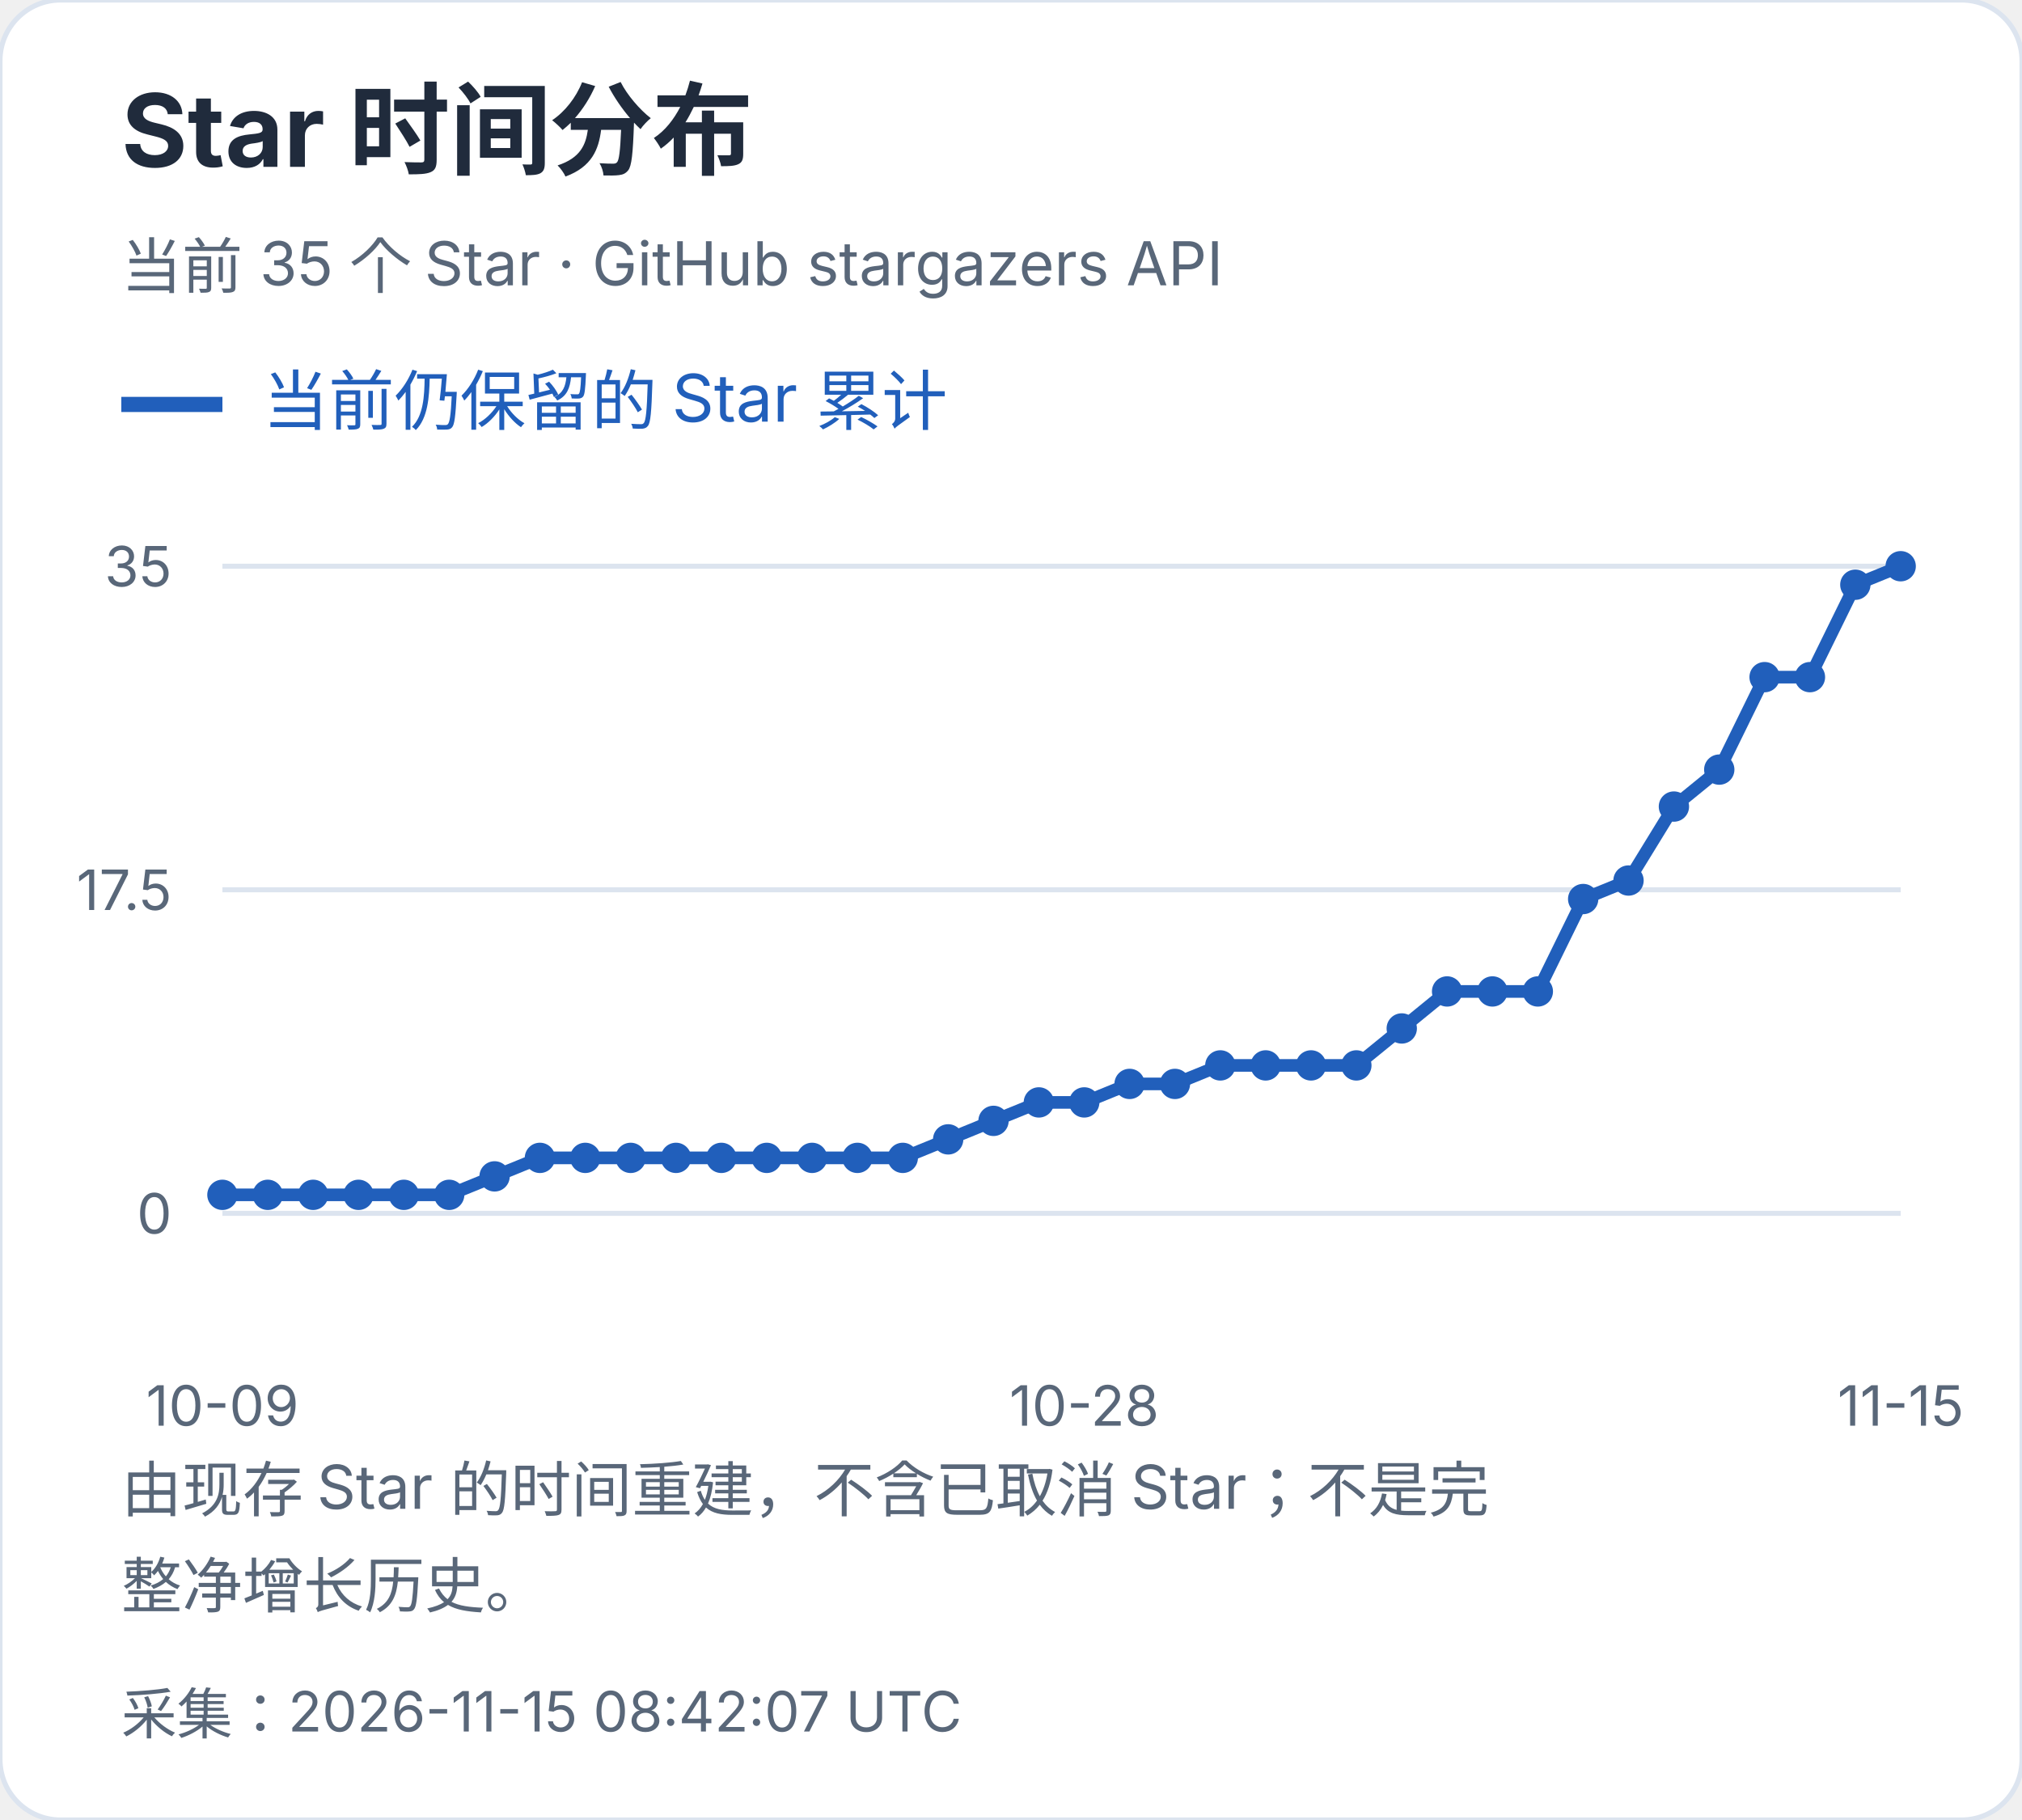
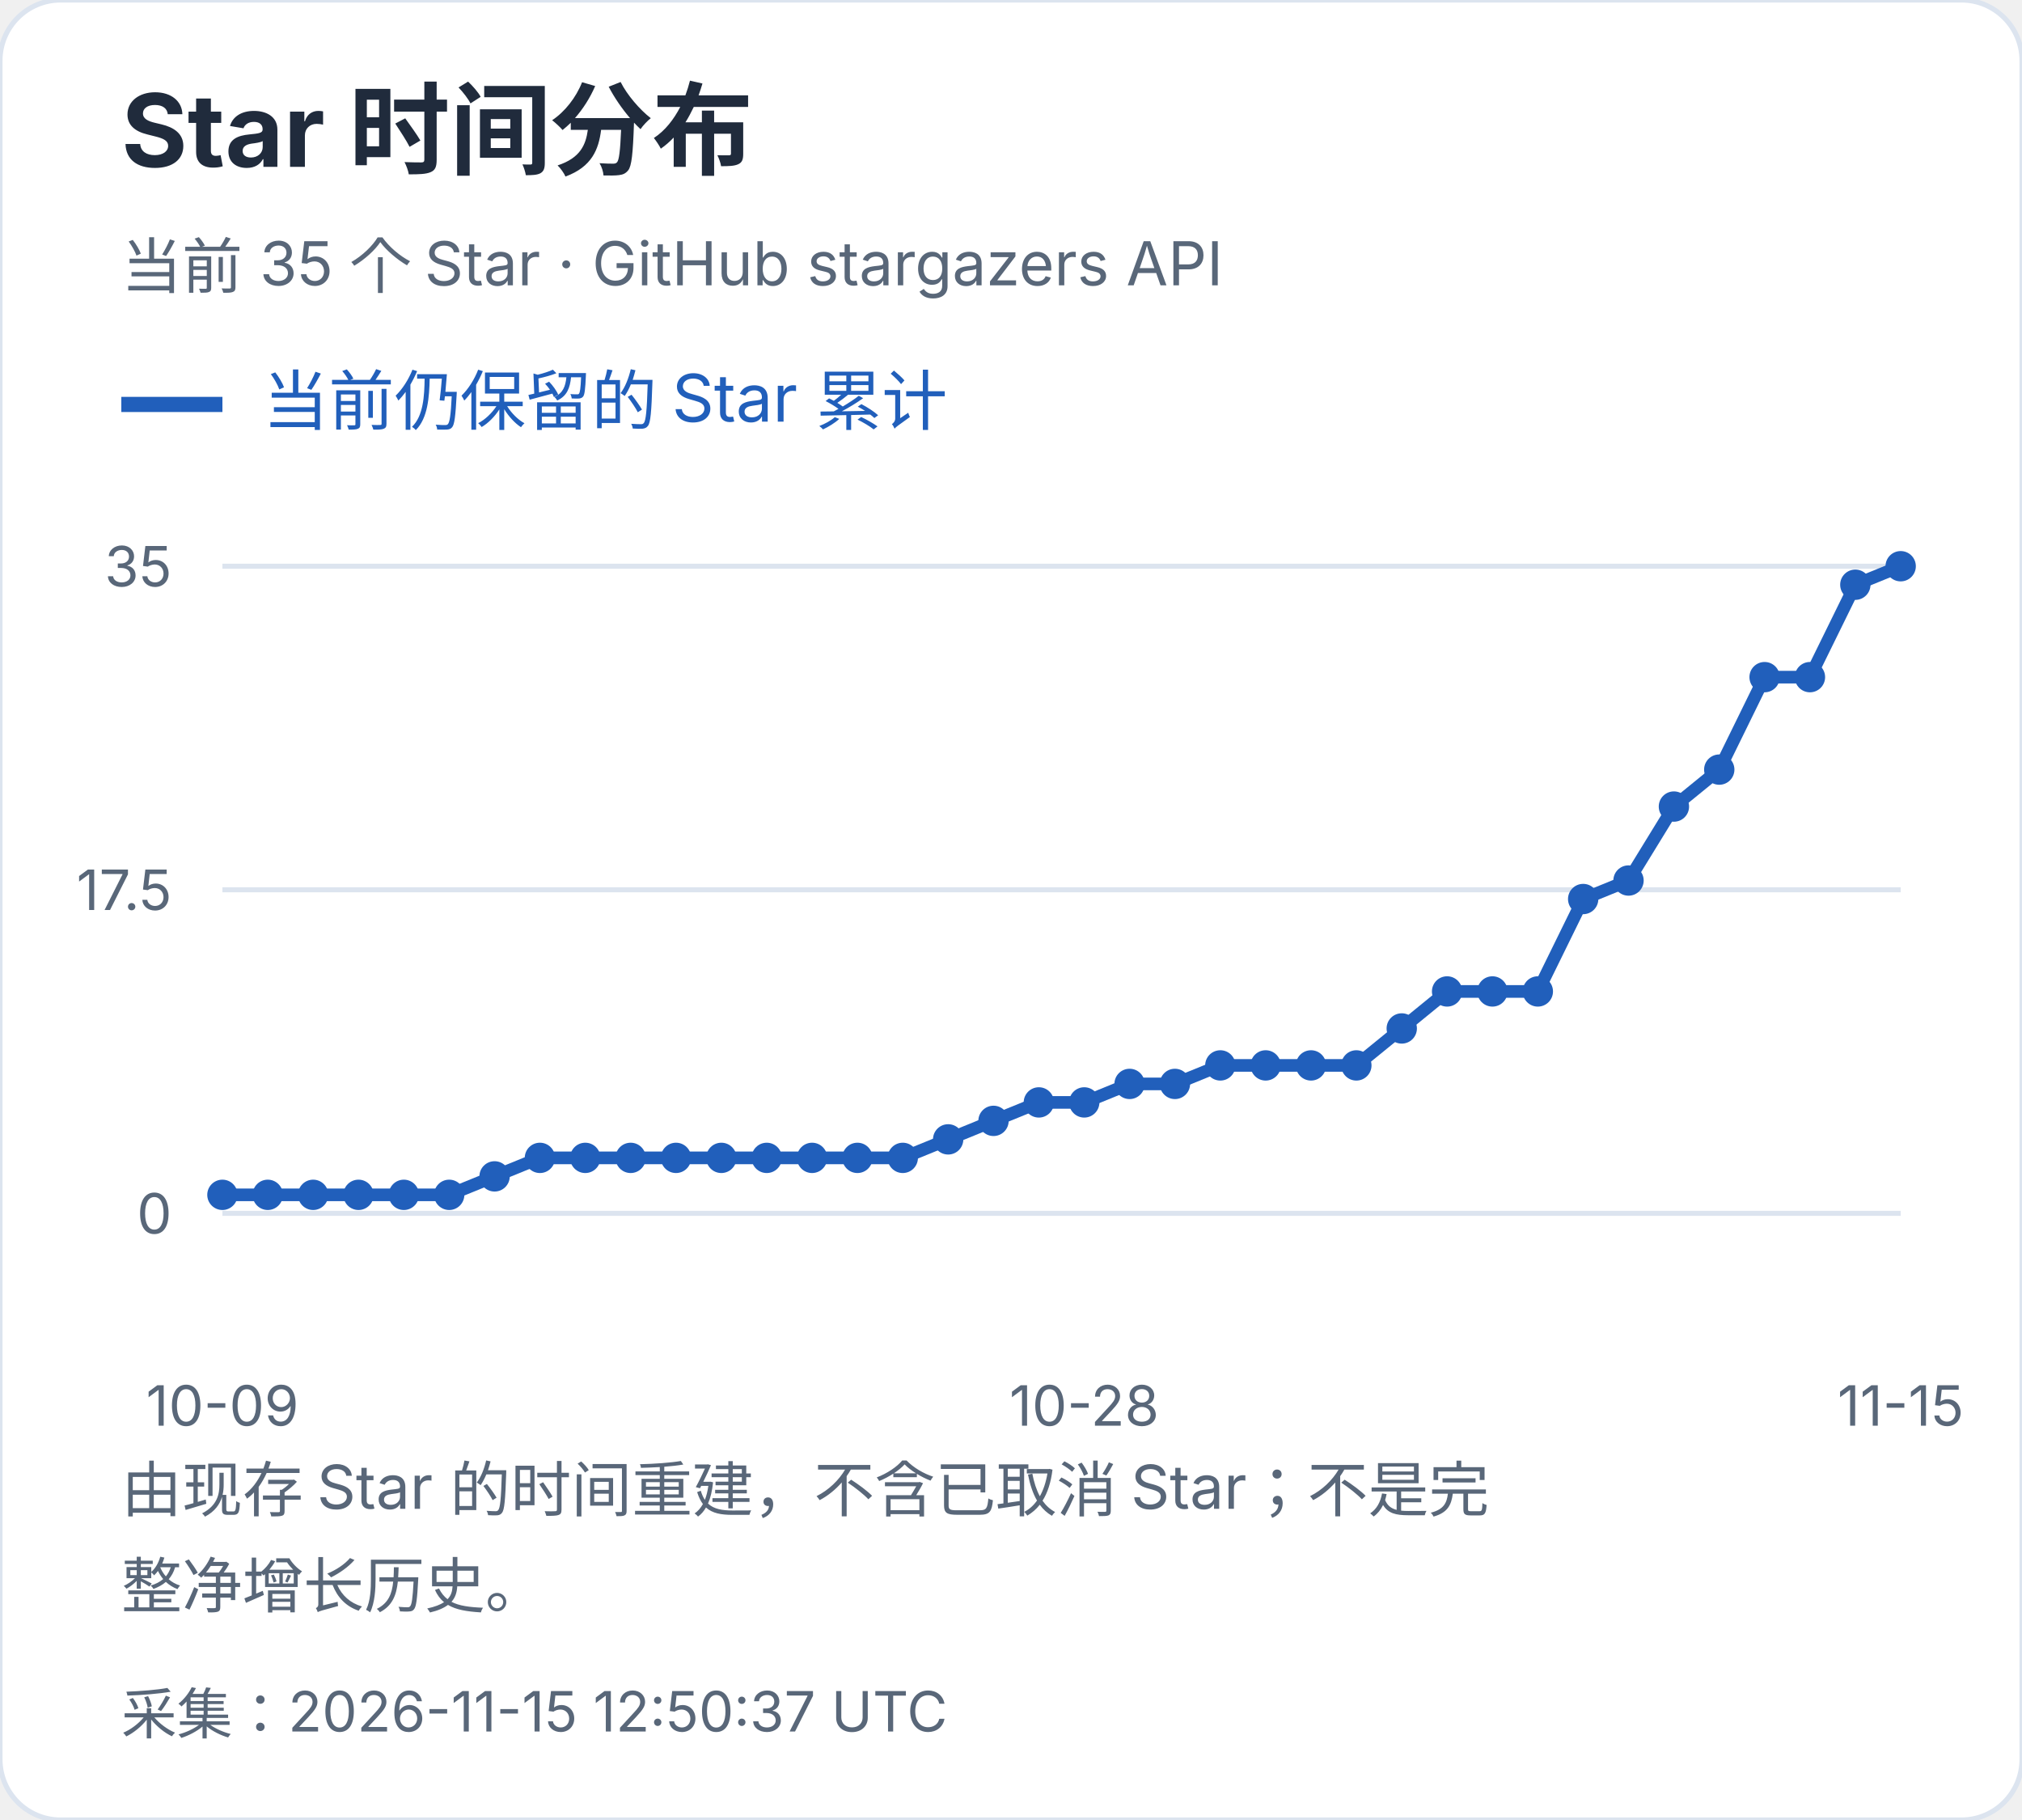
<svg xmlns="http://www.w3.org/2000/svg" width="400" height="360" viewBox="0 0 400 360" role="img" aria-label="Star 时间分布">
  <style>text{font-family:-apple-system,BlinkMacSystemFont,"Segoe UI","PingFang SC","Microsoft YaHei",sans-serif;font-variant-numeric:tabular-nums}</style>
  <rect width="400" height="360" rx="12" fill="white" stroke="#dce4ef" />
  <text x="24" y="33" font-size="20" fill="#202b3c" font-weight="650" text-anchor="start">Star 时间分布</text>
  <text x="24" y="57" font-size="12" fill="#596779" font-weight="400" text-anchor="start">当前 35 个 Star · GitHub stargazers API</text>
  <path d="M24 80h20" stroke="#215fbb" stroke-width="3" />
  <text x="52" y="84" font-size="13" fill="#215fbb" font-weight="400" text-anchor="start">当前仍保留的 Star 累计</text>
  <path d="M44 240.0H376" stroke="#dce4ef" />
  <text x="34" y="244.0" font-size="11" fill="#596779" font-weight="400" text-anchor="end">0</text>
  <path d="M44 176.0H376" stroke="#dce4ef" />
  <text x="34" y="180.0" font-size="11" fill="#596779" font-weight="400" text-anchor="end">17.5</text>
  <path d="M44 112.0H376" stroke="#dce4ef" />
  <text x="34" y="116.0" font-size="11" fill="#596779" font-weight="400" text-anchor="end">35</text>
  <circle cx="44.00" cy="236.34" r="3" fill="#215fbb" />
  <circle cx="52.97" cy="236.34" r="3" fill="#215fbb" />
  <circle cx="61.95" cy="236.34" r="3" fill="#215fbb" />
  <circle cx="70.92" cy="236.34" r="3" fill="#215fbb" />
  <circle cx="79.89" cy="236.34" r="3" fill="#215fbb" />
  <circle cx="88.86" cy="236.34" r="3" fill="#215fbb" />
  <circle cx="97.84" cy="232.69" r="3" fill="#215fbb" />
  <circle cx="106.81" cy="229.03" r="3" fill="#215fbb" />
  <circle cx="115.78" cy="229.03" r="3" fill="#215fbb" />
  <circle cx="124.76" cy="229.03" r="3" fill="#215fbb" />
  <circle cx="133.73" cy="229.03" r="3" fill="#215fbb" />
  <circle cx="142.70" cy="229.03" r="3" fill="#215fbb" />
  <circle cx="151.68" cy="229.03" r="3" fill="#215fbb" />
  <circle cx="160.65" cy="229.03" r="3" fill="#215fbb" />
  <circle cx="169.62" cy="229.03" r="3" fill="#215fbb" />
  <circle cx="178.59" cy="229.03" r="3" fill="#215fbb" />
  <circle cx="187.57" cy="225.37" r="3" fill="#215fbb" />
  <circle cx="196.54" cy="221.71" r="3" fill="#215fbb" />
  <circle cx="205.51" cy="218.06" r="3" fill="#215fbb" />
  <circle cx="214.49" cy="218.06" r="3" fill="#215fbb" />
  <circle cx="223.46" cy="214.40" r="3" fill="#215fbb" />
  <circle cx="232.43" cy="214.40" r="3" fill="#215fbb" />
  <circle cx="241.41" cy="210.74" r="3" fill="#215fbb" />
  <circle cx="250.38" cy="210.74" r="3" fill="#215fbb" />
  <circle cx="259.35" cy="210.74" r="3" fill="#215fbb" />
  <circle cx="268.32" cy="210.74" r="3" fill="#215fbb" />
  <circle cx="277.30" cy="203.43" r="3" fill="#215fbb" />
  <circle cx="286.27" cy="196.11" r="3" fill="#215fbb" />
  <circle cx="295.24" cy="196.11" r="3" fill="#215fbb" />
  <circle cx="304.22" cy="196.11" r="3" fill="#215fbb" />
  <circle cx="313.19" cy="177.83" r="3" fill="#215fbb" />
  <circle cx="322.16" cy="174.17" r="3" fill="#215fbb" />
  <circle cx="331.14" cy="159.54" r="3" fill="#215fbb" />
  <circle cx="340.11" cy="152.23" r="3" fill="#215fbb" />
  <circle cx="349.08" cy="133.94" r="3" fill="#215fbb" />
  <circle cx="358.05" cy="133.94" r="3" fill="#215fbb" />
  <circle cx="367.03" cy="115.66" r="3" fill="#215fbb" />
  <circle cx="376.00" cy="112.00" r="3" fill="#215fbb" />
  <polyline points="44.00,236.34 52.97,236.34 61.95,236.34 70.92,236.34 79.89,236.34 88.86,236.34 97.84,232.69 106.81,229.03 115.78,229.03 124.76,229.03 133.73,229.03 142.70,229.03 151.68,229.03 160.65,229.03 169.62,229.03 178.59,229.03 187.57,225.37 196.54,221.71 205.51,218.06 214.49,218.06 223.46,214.40 232.43,214.40 241.41,210.74 250.38,210.74 259.35,210.74 268.32,210.74 277.30,203.43 286.27,196.11 295.24,196.11 304.22,196.11 313.19,177.83 322.16,174.17 331.14,159.54 340.11,152.23 349.08,133.94 358.05,133.94 367.03,115.66 376.00,112.00" fill="none" stroke="#215fbb" stroke-width="2.5" />
  <text x="44.0" y="282" font-size="11" fill="#596779" font-weight="400" text-anchor="middle">10-09</text>
  <text x="214.486" y="282" font-size="11" fill="#596779" font-weight="400" text-anchor="middle">10-28</text>
  <text x="376.0" y="282" font-size="11" fill="#596779" font-weight="400" text-anchor="middle">11-15</text>
  <text x="24" y="299" font-size="12" fill="#596779" font-weight="400" text-anchor="start">由现存 Star 的时间重建，不含已取消 Star；不是完</text>
  <text x="24" y="318" font-size="12" fill="#596779" font-weight="400" text-anchor="start">整净增长历史。</text>
-   <text x="24" y="343" font-size="11" fill="#596779" font-weight="400" text-anchor="start">采集：2026-11-15 08:42:07 UTC</text>
+   <text x="24" y="343" font-size="11" fill="#596779" font-weight="400" text-anchor="start">采集：2026-11-15 12:50:37 UTC</text>
</svg>
